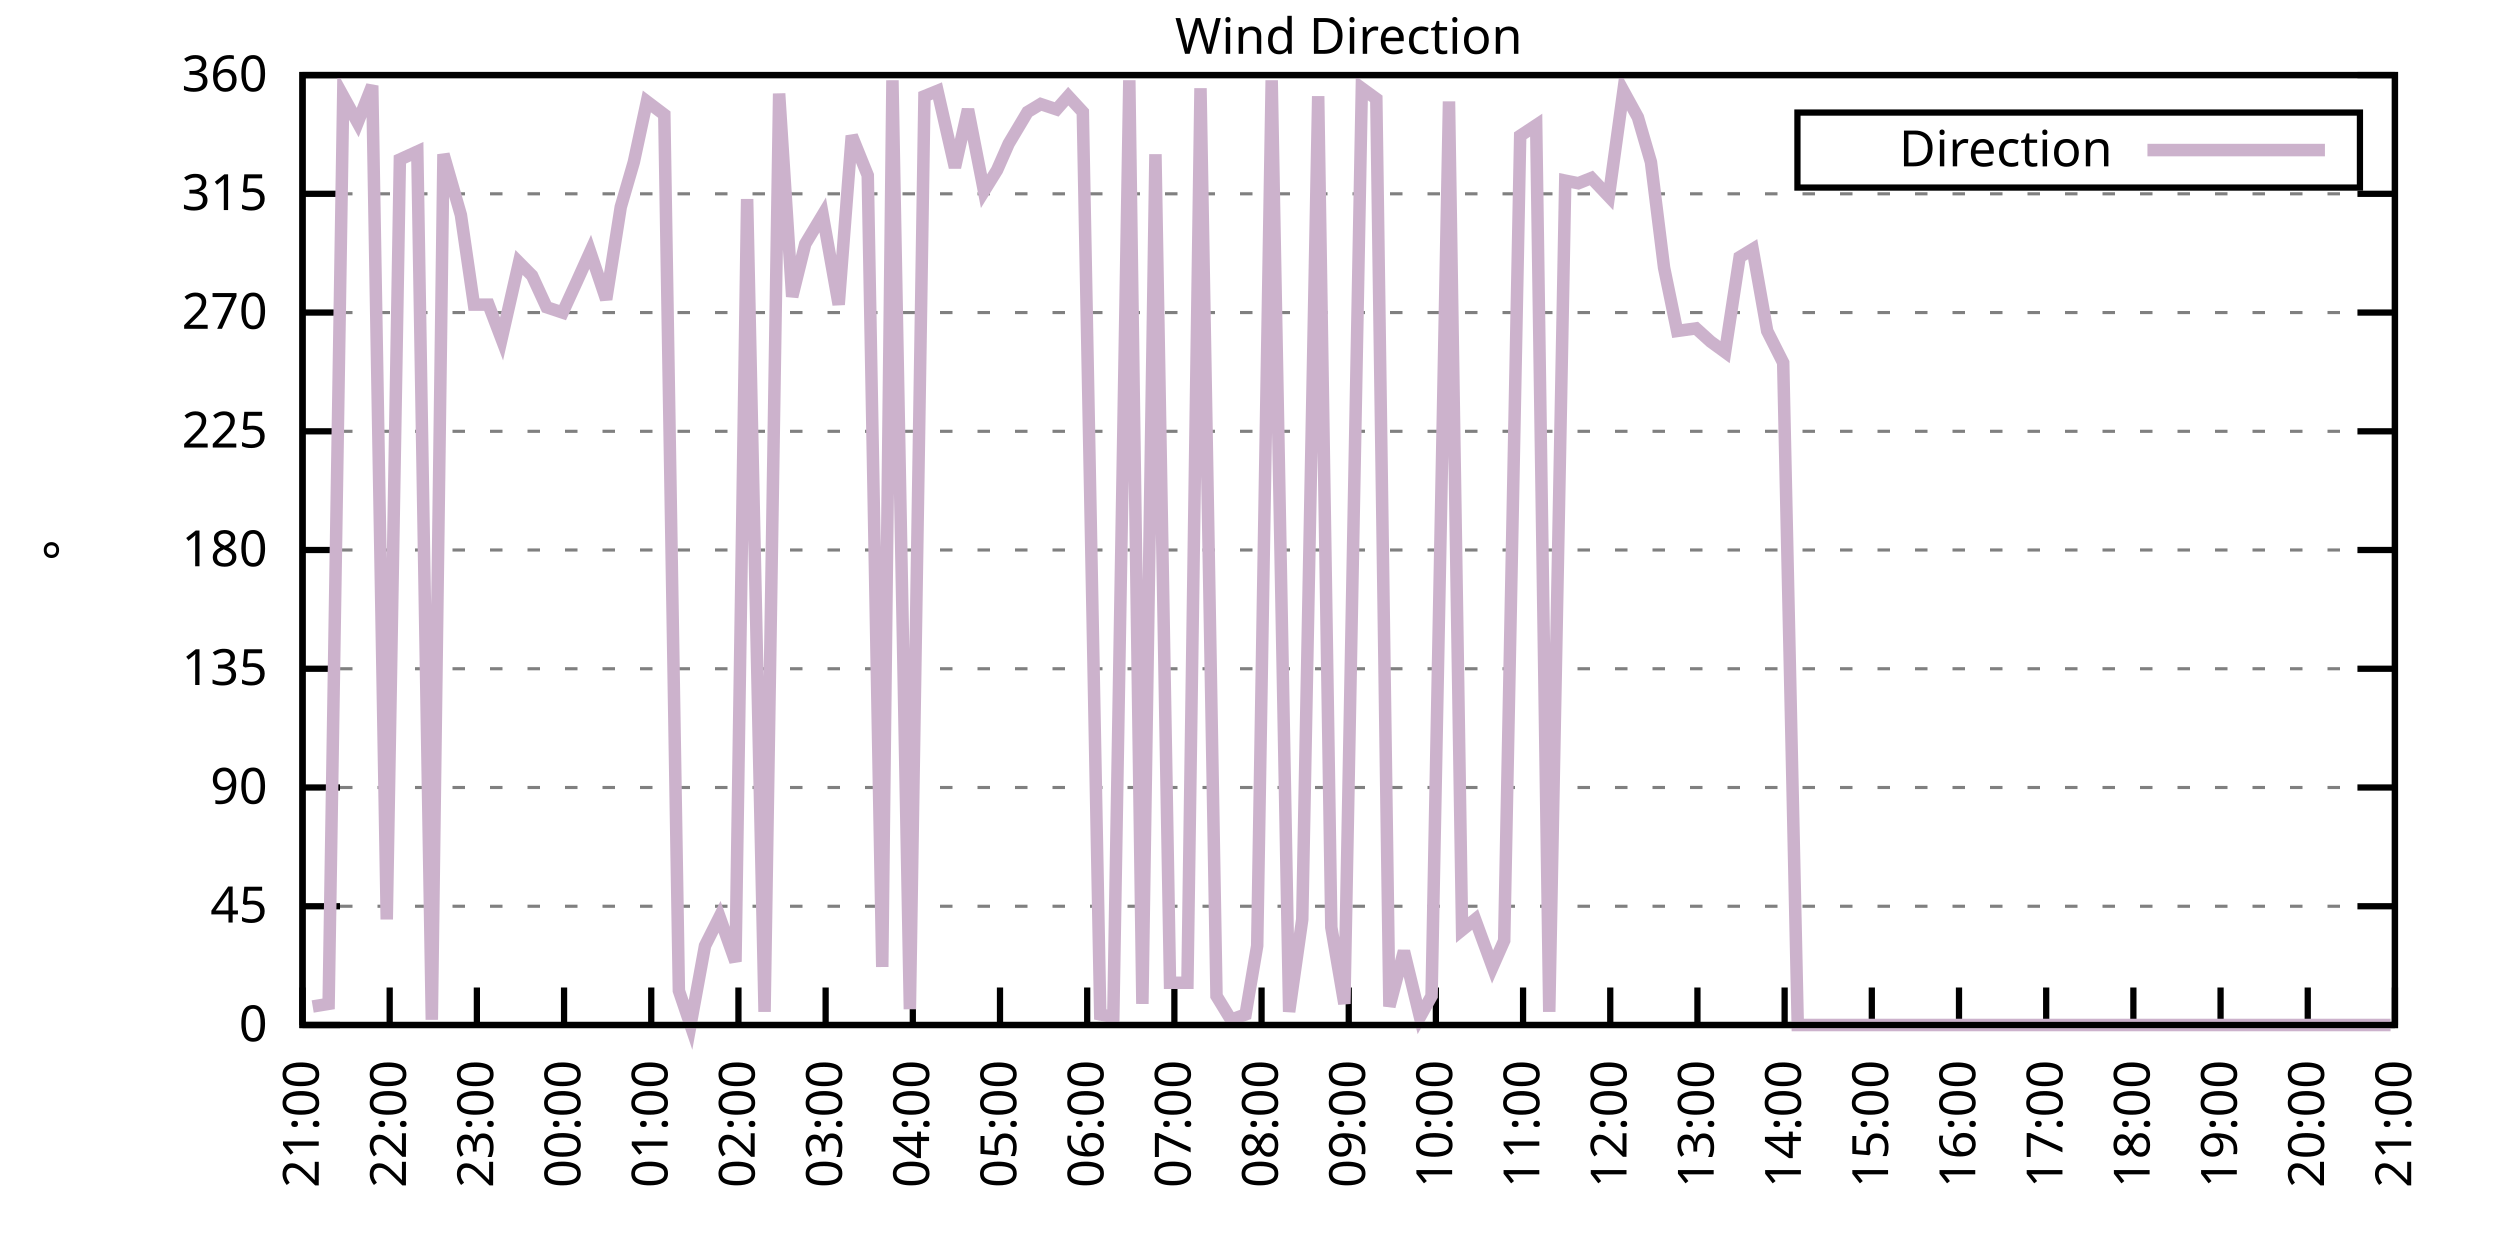
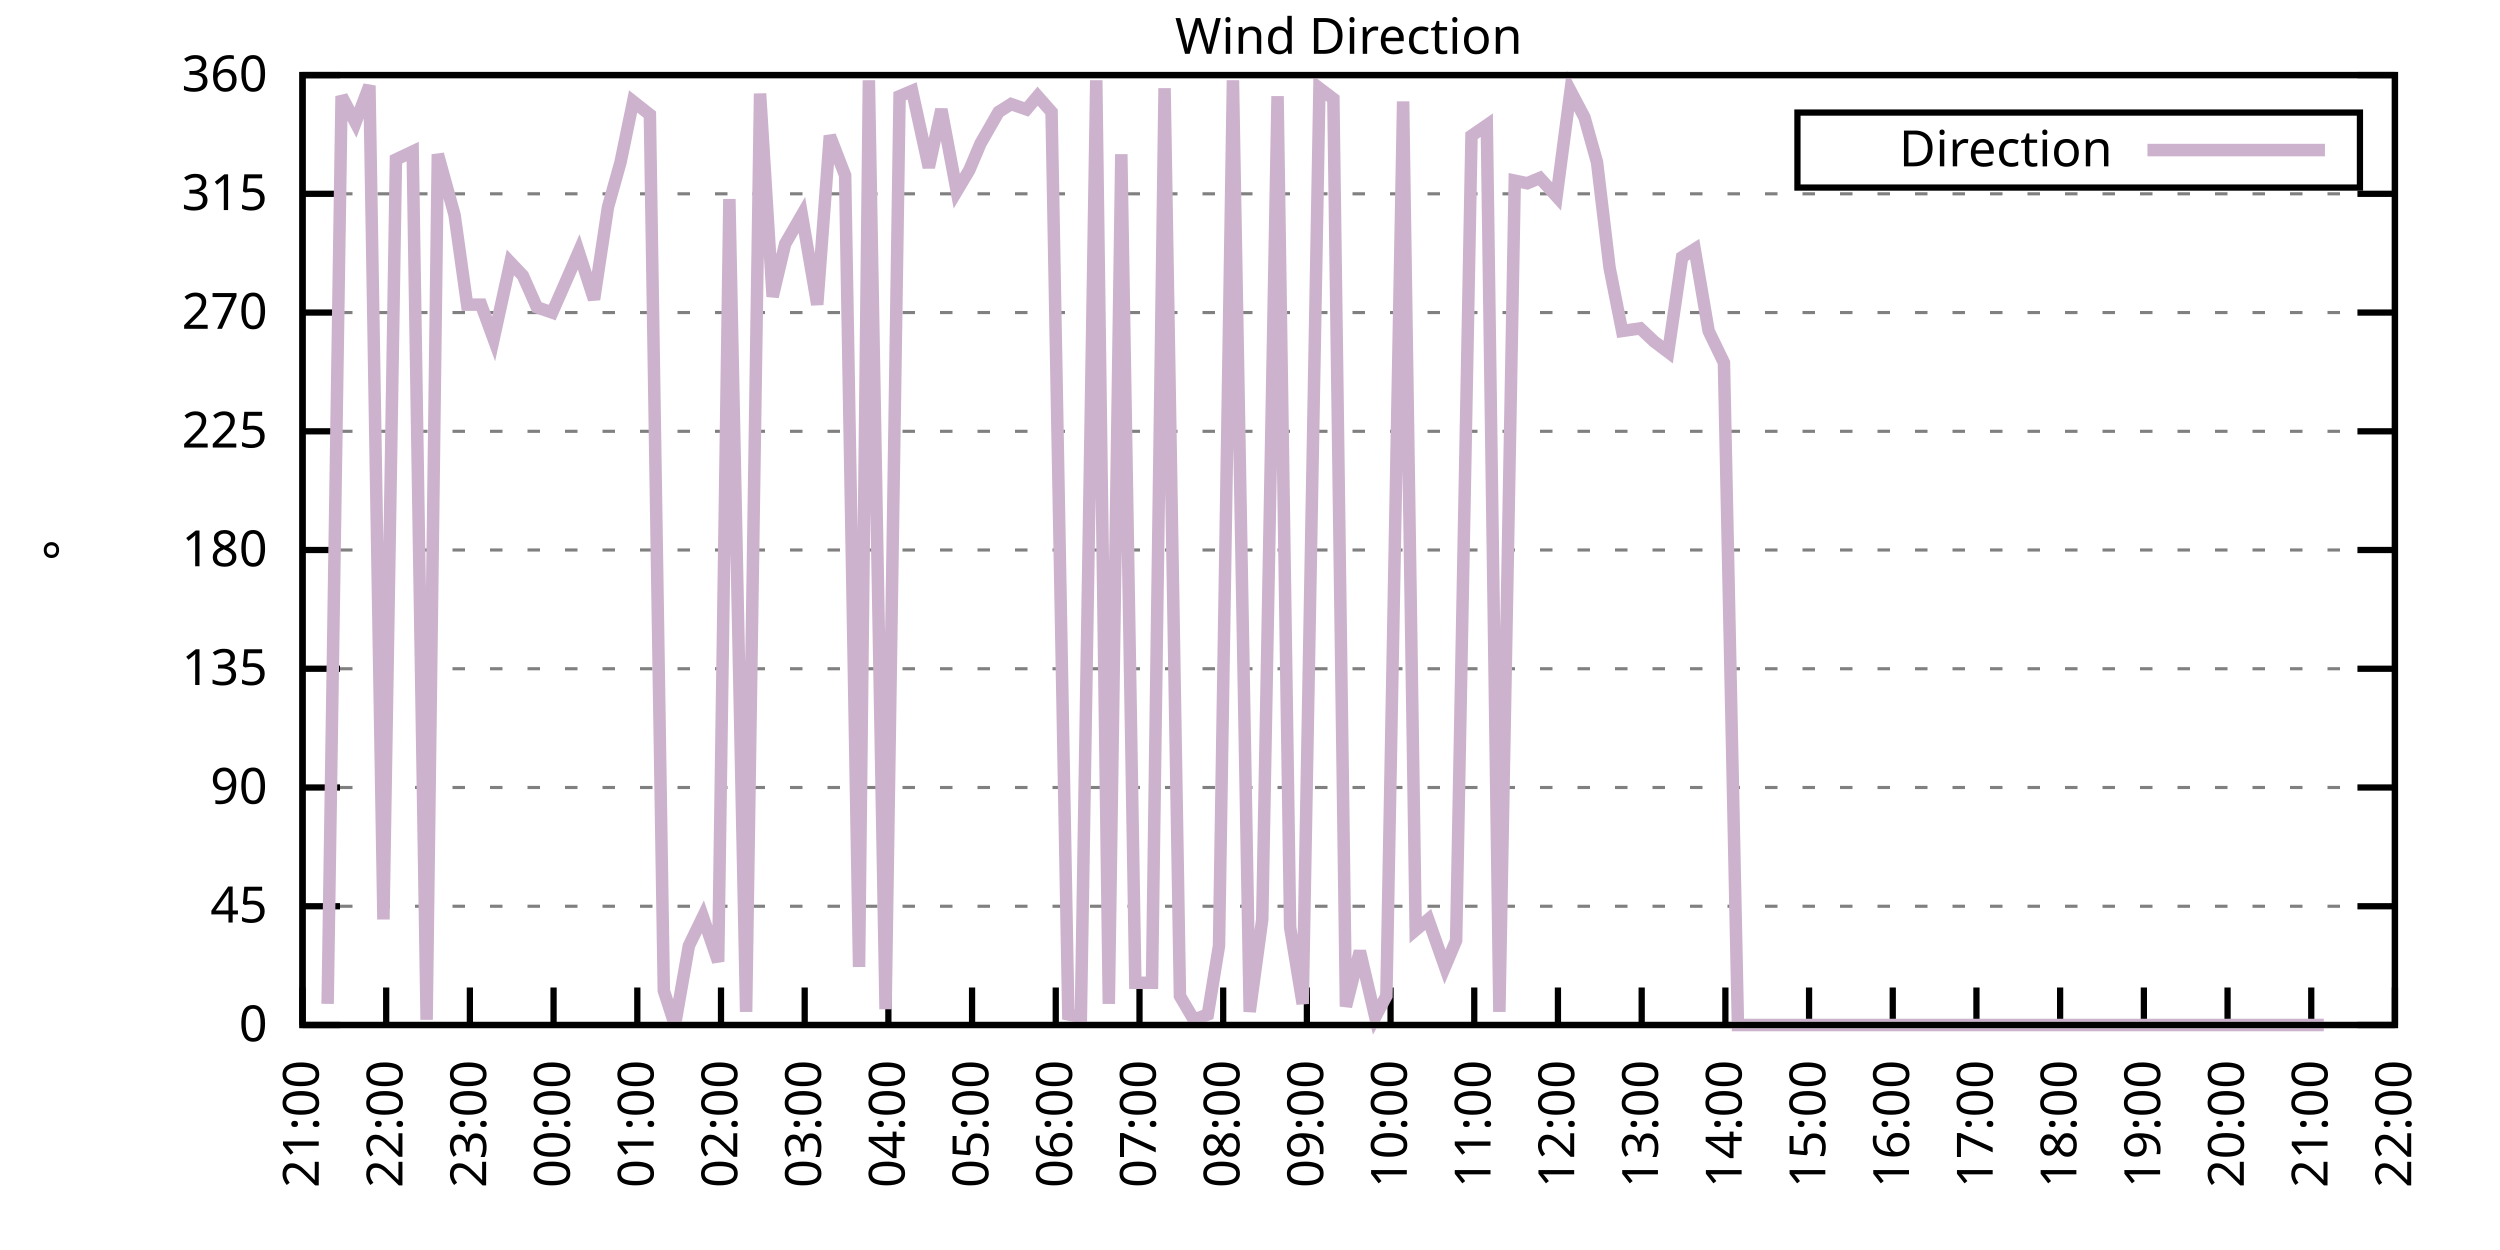
<svg xmlns="http://www.w3.org/2000/svg" xmlns:xlink="http://www.w3.org/1999/xlink" width="400" height="200" viewBox="0 0 400 200">
  <g id="gnuplot_canvas">
    <rect x="0" y="0" width="400" height="200" fill="none" />
    <defs>
      <circle id="gpDot" r="0.5" stroke-width="0.5" stroke="currentColor" />
      <path id="gpPt0" stroke-width="0.333" stroke="currentColor" d="M-1,0 h2 M0,-1 v2" />
      <path id="gpPt1" stroke-width="0.333" stroke="currentColor" d="M-1,-1 L1,1 M1,-1 L-1,1" />
      <path id="gpPt2" stroke-width="0.333" stroke="currentColor" d="M-1,0 L1,0 M0,-1 L0,1 M-1,-1 L1,1 M-1,1 L1,-1" />
      <rect id="gpPt3" stroke-width="0.333" stroke="currentColor" x="-1" y="-1" width="2" height="2" />
      <rect id="gpPt4" stroke-width="0.333" stroke="currentColor" fill="currentColor" x="-1" y="-1" width="2" height="2" />
      <circle id="gpPt5" stroke-width="0.333" stroke="currentColor" cx="0" cy="0" r="1" />
      <use xlink:href="#gpPt5" id="gpPt6" fill="currentColor" stroke="none" />
      <path id="gpPt7" stroke-width="0.333" stroke="currentColor" d="M0,-1.33 L-1.33,0.67 L1.33,0.67 z" />
      <use xlink:href="#gpPt7" id="gpPt8" fill="currentColor" stroke="none" />
      <use xlink:href="#gpPt7" id="gpPt9" stroke="currentColor" transform="rotate(180)" />
      <use xlink:href="#gpPt9" id="gpPt10" fill="currentColor" stroke="none" />
      <use xlink:href="#gpPt3" id="gpPt11" stroke="currentColor" transform="rotate(45)" />
      <use xlink:href="#gpPt11" id="gpPt12" fill="currentColor" stroke="none" />
      <path id="gpPt13" stroke-width="0.333" stroke="currentColor" d="M0,1.330 L1.265,0.411 L0.782,-1.067 L-0.782,-1.076 L-1.265,0.411 z" />
      <use xlink:href="#gpPt13" id="gpPt14" fill="currentColor" stroke="none" />
      <filter id="textbox" filterUnits="objectBoundingBox" x="0" y="0" height="1" width="1">
        <feFlood flood-color="white" flood-opacity="1" result="bgnd" />
        <feComposite in="SourceGraphic" in2="bgnd" operator="atop" />
      </filter>
      <filter id="greybox" filterUnits="objectBoundingBox" x="0" y="0" height="1" width="1">
        <feFlood flood-color="lightgrey" flood-opacity="1" result="grey" />
        <feComposite in="SourceGraphic" in2="grey" operator="atop" />
      </filter>
    </defs>
    <g fill="none" color="white" stroke="currentColor" stroke-width="1.00" stroke-linecap="butt" stroke-linejoin="miter">
</g>
    <g fill="none" color="black" stroke="currentColor" stroke-width="1.00" stroke-linecap="butt" stroke-linejoin="miter">
      <g stroke="none" shape-rendering="crispEdges">
        <polygon fill="rgb(255, 255, 255)" points="48.40,164.00 383.18,164.00 383.18,12.02 48.40,12.02 " />
      </g>
    </g>
    <g fill="none" color="black" stroke="currentColor" stroke-width="1.00" stroke-linecap="butt" stroke-linejoin="miter">
</g>
    <g fill="none" color="black" stroke="black" stroke-width="0.50" stroke-linecap="butt" stroke-linejoin="miter">
</g>
    <g fill="none" color="gray" stroke="currentColor" stroke-width="0.50" stroke-linecap="butt" stroke-linejoin="miter">
      <path stroke="gray" stroke-dasharray="2,4" class="gridline" d="M48.40,164.00 L383.19,164.00  " />
    </g>
    <g fill="none" color="gray" stroke="gray" stroke-width="1.00" stroke-linecap="butt" stroke-linejoin="miter">
</g>
    <g fill="none" color="black" stroke="currentColor" stroke-width="1.00" stroke-linecap="butt" stroke-linejoin="miter">
      <path stroke="black" d="M48.40,164.00 L54.40,164.00 M383.19,164.00 L377.19,164.00  " />
      <g transform="translate(42.80,166.60)" stroke="none" fill="black" font-family="Sans" font-size="8.00" text-anchor="end">
        <text>
          <tspan font-family="Sans"> 0</tspan>
        </text>
      </g>
    </g>
    <g fill="none" color="black" stroke="currentColor" stroke-width="1.00" stroke-linecap="butt" stroke-linejoin="miter">
</g>
    <g fill="none" color="black" stroke="black" stroke-width="0.50" stroke-linecap="butt" stroke-linejoin="miter">
</g>
    <g fill="none" color="gray" stroke="currentColor" stroke-width="0.50" stroke-linecap="butt" stroke-linejoin="miter">
      <path stroke="gray" stroke-dasharray="2,4" class="gridline" d="M48.40,145.00 L383.19,145.00  " />
    </g>
    <g fill="none" color="gray" stroke="gray" stroke-width="1.00" stroke-linecap="butt" stroke-linejoin="miter">
</g>
    <g fill="none" color="black" stroke="currentColor" stroke-width="1.00" stroke-linecap="butt" stroke-linejoin="miter">
      <path stroke="black" d="M48.40,145.00 L54.40,145.00 M383.19,145.00 L377.19,145.00  " />
      <g transform="translate(42.80,147.60)" stroke="none" fill="black" font-family="Sans" font-size="8.00" text-anchor="end">
        <text>
          <tspan font-family="Sans"> 45</tspan>
        </text>
      </g>
    </g>
    <g fill="none" color="black" stroke="currentColor" stroke-width="1.00" stroke-linecap="butt" stroke-linejoin="miter">
</g>
    <g fill="none" color="black" stroke="black" stroke-width="0.50" stroke-linecap="butt" stroke-linejoin="miter">
</g>
    <g fill="none" color="gray" stroke="currentColor" stroke-width="0.50" stroke-linecap="butt" stroke-linejoin="miter">
      <path stroke="gray" stroke-dasharray="2,4" class="gridline" d="M48.40,126.00 L383.19,126.00  " />
    </g>
    <g fill="none" color="gray" stroke="gray" stroke-width="1.00" stroke-linecap="butt" stroke-linejoin="miter">
</g>
    <g fill="none" color="black" stroke="currentColor" stroke-width="1.00" stroke-linecap="butt" stroke-linejoin="miter">
      <path stroke="black" d="M48.40,126.00 L54.40,126.00 M383.19,126.00 L377.19,126.00  " />
      <g transform="translate(42.80,128.60)" stroke="none" fill="black" font-family="Sans" font-size="8.00" text-anchor="end">
        <text>
          <tspan font-family="Sans"> 90</tspan>
        </text>
      </g>
    </g>
    <g fill="none" color="black" stroke="currentColor" stroke-width="1.00" stroke-linecap="butt" stroke-linejoin="miter">
</g>
    <g fill="none" color="black" stroke="black" stroke-width="0.50" stroke-linecap="butt" stroke-linejoin="miter">
</g>
    <g fill="none" color="gray" stroke="currentColor" stroke-width="0.50" stroke-linecap="butt" stroke-linejoin="miter">
      <path stroke="gray" stroke-dasharray="2,4" class="gridline" d="M48.40,107.00 L383.19,107.00  " />
    </g>
    <g fill="none" color="gray" stroke="gray" stroke-width="1.00" stroke-linecap="butt" stroke-linejoin="miter">
</g>
    <g fill="none" color="black" stroke="currentColor" stroke-width="1.00" stroke-linecap="butt" stroke-linejoin="miter">
      <path stroke="black" d="M48.40,107.00 L54.40,107.00 M383.19,107.00 L377.19,107.00  " />
      <g transform="translate(42.80,109.60)" stroke="none" fill="black" font-family="Sans" font-size="8.00" text-anchor="end">
        <text>
          <tspan font-family="Sans"> 135</tspan>
        </text>
      </g>
    </g>
    <g fill="none" color="black" stroke="currentColor" stroke-width="1.00" stroke-linecap="butt" stroke-linejoin="miter">
</g>
    <g fill="none" color="black" stroke="black" stroke-width="0.50" stroke-linecap="butt" stroke-linejoin="miter">
</g>
    <g fill="none" color="gray" stroke="currentColor" stroke-width="0.50" stroke-linecap="butt" stroke-linejoin="miter">
      <path stroke="gray" stroke-dasharray="2,4" class="gridline" d="M48.40,88.00 L383.19,88.00  " />
    </g>
    <g fill="none" color="gray" stroke="gray" stroke-width="1.00" stroke-linecap="butt" stroke-linejoin="miter">
</g>
    <g fill="none" color="black" stroke="currentColor" stroke-width="1.00" stroke-linecap="butt" stroke-linejoin="miter">
      <path stroke="black" d="M48.40,88.00 L54.40,88.00 M383.19,88.00 L377.19,88.00  " />
      <g transform="translate(42.80,90.60)" stroke="none" fill="black" font-family="Sans" font-size="8.00" text-anchor="end">
        <text>
          <tspan font-family="Sans"> 180</tspan>
        </text>
      </g>
    </g>
    <g fill="none" color="black" stroke="currentColor" stroke-width="1.00" stroke-linecap="butt" stroke-linejoin="miter">
</g>
    <g fill="none" color="black" stroke="black" stroke-width="0.50" stroke-linecap="butt" stroke-linejoin="miter">
</g>
    <g fill="none" color="gray" stroke="currentColor" stroke-width="0.50" stroke-linecap="butt" stroke-linejoin="miter">
      <path stroke="gray" stroke-dasharray="2,4" class="gridline" d="M48.40,69.01 L383.19,69.01  " />
    </g>
    <g fill="none" color="gray" stroke="gray" stroke-width="1.00" stroke-linecap="butt" stroke-linejoin="miter">
</g>
    <g fill="none" color="black" stroke="currentColor" stroke-width="1.00" stroke-linecap="butt" stroke-linejoin="miter">
      <path stroke="black" d="M48.40,69.01 L54.40,69.01 M383.19,69.01 L377.19,69.01  " />
      <g transform="translate(42.80,71.61)" stroke="none" fill="black" font-family="Sans" font-size="8.00" text-anchor="end">
        <text>
          <tspan font-family="Sans"> 225</tspan>
        </text>
      </g>
    </g>
    <g fill="none" color="black" stroke="currentColor" stroke-width="1.00" stroke-linecap="butt" stroke-linejoin="miter">
</g>
    <g fill="none" color="black" stroke="black" stroke-width="0.50" stroke-linecap="butt" stroke-linejoin="miter">
</g>
    <g fill="none" color="gray" stroke="currentColor" stroke-width="0.50" stroke-linecap="butt" stroke-linejoin="miter">
      <path stroke="gray" stroke-dasharray="2,4" class="gridline" d="M48.40,50.01 L383.19,50.01  " />
    </g>
    <g fill="none" color="gray" stroke="gray" stroke-width="1.00" stroke-linecap="butt" stroke-linejoin="miter">
</g>
    <g fill="none" color="black" stroke="currentColor" stroke-width="1.00" stroke-linecap="butt" stroke-linejoin="miter">
      <path stroke="black" d="M48.40,50.01 L54.40,50.01 M383.19,50.01 L377.19,50.01  " />
      <g transform="translate(42.80,52.61)" stroke="none" fill="black" font-family="Sans" font-size="8.00" text-anchor="end">
        <text>
          <tspan font-family="Sans"> 270</tspan>
        </text>
      </g>
    </g>
    <g fill="none" color="black" stroke="currentColor" stroke-width="1.00" stroke-linecap="butt" stroke-linejoin="miter">
</g>
    <g fill="none" color="black" stroke="black" stroke-width="0.50" stroke-linecap="butt" stroke-linejoin="miter">
</g>
    <g fill="none" color="gray" stroke="currentColor" stroke-width="0.50" stroke-linecap="butt" stroke-linejoin="miter">
      <path stroke="gray" stroke-dasharray="2,4" class="gridline" d="M48.40,31.01 L383.19,31.01  " />
    </g>
    <g fill="none" color="gray" stroke="gray" stroke-width="1.00" stroke-linecap="butt" stroke-linejoin="miter">
</g>
    <g fill="none" color="black" stroke="currentColor" stroke-width="1.00" stroke-linecap="butt" stroke-linejoin="miter">
      <path stroke="black" d="M48.40,31.01 L54.40,31.01 M383.19,31.01 L377.19,31.01  " />
      <g transform="translate(42.80,33.61)" stroke="none" fill="black" font-family="Sans" font-size="8.00" text-anchor="end">
        <text>
          <tspan font-family="Sans"> 315</tspan>
        </text>
      </g>
    </g>
    <g fill="none" color="black" stroke="currentColor" stroke-width="1.00" stroke-linecap="butt" stroke-linejoin="miter">
</g>
    <g fill="none" color="black" stroke="black" stroke-width="0.50" stroke-linecap="butt" stroke-linejoin="miter">
</g>
    <g fill="none" color="gray" stroke="currentColor" stroke-width="0.50" stroke-linecap="butt" stroke-linejoin="miter">
      <path stroke="gray" stroke-dasharray="2,4" class="gridline" d="M48.40,12.01 L383.19,12.01  " />
    </g>
    <g fill="none" color="gray" stroke="gray" stroke-width="1.00" stroke-linecap="butt" stroke-linejoin="miter">
</g>
    <g fill="none" color="black" stroke="currentColor" stroke-width="1.00" stroke-linecap="butt" stroke-linejoin="miter">
      <path stroke="black" d="M48.40,12.01 L54.40,12.01 M383.19,12.01 L377.19,12.01  " />
      <g transform="translate(42.80,14.61)" stroke="none" fill="black" font-family="Sans" font-size="8.00" text-anchor="end">
        <text>
          <tspan font-family="Sans"> 360</tspan>
        </text>
      </g>
    </g>
    <g fill="none" color="black" stroke="currentColor" stroke-width="1.00" stroke-linecap="butt" stroke-linejoin="miter">
      <path stroke="black" d="M48.40,164.00 L48.40,158.00  " />
      <g transform="translate(51.00,169.60) rotate(270.00)" stroke="none" fill="black" font-family="Sans" font-size="8.00" text-anchor="end">
        <text>
          <tspan font-family="Sans">21:00</tspan>
        </text>
      </g>
    </g>
    <g fill="none" color="black" stroke="currentColor" stroke-width="1.00" stroke-linecap="butt" stroke-linejoin="miter">
-       <path stroke="black" d="M62.35,164.00 L62.35,158.00  " />
-       <g transform="translate(64.95,169.60) rotate(270.00)" stroke="none" fill="black" font-family="Sans" font-size="8.00" text-anchor="end">
+       <path stroke="black" d="M61.79,164.00 L61.79,158.00  " />
+       <g transform="translate(64.39,169.60) rotate(270.00)" stroke="none" fill="black" font-family="Sans" font-size="8.00" text-anchor="end">
        <text>
          <tspan font-family="Sans">22:00</tspan>
        </text>
      </g>
    </g>
    <g fill="none" color="black" stroke="currentColor" stroke-width="1.00" stroke-linecap="butt" stroke-linejoin="miter">
-       <path stroke="black" d="M76.30,164.00 L76.30,158.00  " />
-       <g transform="translate(78.90,169.60) rotate(270.00)" stroke="none" fill="black" font-family="Sans" font-size="8.00" text-anchor="end">
+       <path stroke="black" d="M75.18,164.00 L75.18,158.00  " />
+       <g transform="translate(77.78,169.60) rotate(270.00)" stroke="none" fill="black" font-family="Sans" font-size="8.00" text-anchor="end">
        <text>
          <tspan font-family="Sans">23:00</tspan>
        </text>
      </g>
    </g>
    <g fill="none" color="black" stroke="currentColor" stroke-width="1.00" stroke-linecap="butt" stroke-linejoin="miter">
-       <path stroke="black" d="M90.25,164.00 L90.25,158.00  " />
-       <g transform="translate(92.85,169.60) rotate(270.00)" stroke="none" fill="black" font-family="Sans" font-size="8.00" text-anchor="end">
+       <path stroke="black" d="M88.57,164.00 L88.57,158.00  " />
+       <g transform="translate(91.17,169.60) rotate(270.00)" stroke="none" fill="black" font-family="Sans" font-size="8.00" text-anchor="end">
        <text>
          <tspan font-family="Sans">00:00</tspan>
        </text>
      </g>
    </g>
    <g fill="none" color="black" stroke="currentColor" stroke-width="1.00" stroke-linecap="butt" stroke-linejoin="miter">
-       <path stroke="black" d="M104.20,164.00 L104.20,158.00  " />
-       <g transform="translate(106.80,169.60) rotate(270.00)" stroke="none" fill="black" font-family="Sans" font-size="8.00" text-anchor="end">
+       <path stroke="black" d="M101.97,164.00 L101.97,158.00  " />
+       <g transform="translate(104.57,169.60) rotate(270.00)" stroke="none" fill="black" font-family="Sans" font-size="8.00" text-anchor="end">
        <text>
          <tspan font-family="Sans">01:00</tspan>
        </text>
      </g>
    </g>
    <g fill="none" color="black" stroke="currentColor" stroke-width="1.00" stroke-linecap="butt" stroke-linejoin="miter">
-       <path stroke="black" d="M118.15,164.00 L118.15,158.00  " />
-       <g transform="translate(120.75,169.60) rotate(270.00)" stroke="none" fill="black" font-family="Sans" font-size="8.00" text-anchor="end">
+       <path stroke="black" d="M115.36,164.00 L115.36,158.00  " />
+       <g transform="translate(117.96,169.60) rotate(270.00)" stroke="none" fill="black" font-family="Sans" font-size="8.00" text-anchor="end">
        <text>
          <tspan font-family="Sans">02:00</tspan>
        </text>
      </g>
    </g>
    <g fill="none" color="black" stroke="currentColor" stroke-width="1.00" stroke-linecap="butt" stroke-linejoin="miter">
-       <path stroke="black" d="M132.10,164.00 L132.10,158.00  " />
-       <g transform="translate(134.70,169.60) rotate(270.00)" stroke="none" fill="black" font-family="Sans" font-size="8.00" text-anchor="end">
+       <path stroke="black" d="M128.75,164.00 L128.75,158.00  " />
+       <g transform="translate(131.35,169.60) rotate(270.00)" stroke="none" fill="black" font-family="Sans" font-size="8.00" text-anchor="end">
        <text>
          <tspan font-family="Sans">03:00</tspan>
        </text>
      </g>
    </g>
    <g fill="none" color="black" stroke="currentColor" stroke-width="1.00" stroke-linecap="butt" stroke-linejoin="miter">
-       <path stroke="black" d="M146.05,164.00 L146.05,158.00  " />
-       <g transform="translate(148.65,169.60) rotate(270.00)" stroke="none" fill="black" font-family="Sans" font-size="8.00" text-anchor="end">
+       <path stroke="black" d="M142.14,164.00 L142.14,158.00  " />
+       <g transform="translate(144.74,169.60) rotate(270.00)" stroke="none" fill="black" font-family="Sans" font-size="8.00" text-anchor="end">
        <text>
          <tspan font-family="Sans">04:00</tspan>
        </text>
      </g>
    </g>
    <g fill="none" color="black" stroke="currentColor" stroke-width="1.00" stroke-linecap="butt" stroke-linejoin="miter">
-       <path stroke="black" d="M160.00,164.00 L160.00,158.00  " />
-       <g transform="translate(162.60,169.60) rotate(270.00)" stroke="none" fill="black" font-family="Sans" font-size="8.00" text-anchor="end">
+       <path stroke="black" d="M155.53,164.00 L155.53,158.00  " />
+       <g transform="translate(158.13,169.60) rotate(270.00)" stroke="none" fill="black" font-family="Sans" font-size="8.00" text-anchor="end">
        <text>
          <tspan font-family="Sans">05:00</tspan>
        </text>
      </g>
    </g>
    <g fill="none" color="black" stroke="currentColor" stroke-width="1.00" stroke-linecap="butt" stroke-linejoin="miter">
-       <path stroke="black" d="M173.95,164.00 L173.95,158.00  " />
-       <g transform="translate(176.55,169.60) rotate(270.00)" stroke="none" fill="black" font-family="Sans" font-size="8.00" text-anchor="end">
+       <path stroke="black" d="M168.92,164.00 L168.92,158.00  " />
+       <g transform="translate(171.52,169.60) rotate(270.00)" stroke="none" fill="black" font-family="Sans" font-size="8.00" text-anchor="end">
        <text>
          <tspan font-family="Sans">06:00</tspan>
        </text>
      </g>
    </g>
    <g fill="none" color="black" stroke="currentColor" stroke-width="1.00" stroke-linecap="butt" stroke-linejoin="miter">
-       <path stroke="black" d="M187.90,164.00 L187.90,158.00  " />
-       <g transform="translate(190.50,169.60) rotate(270.00)" stroke="none" fill="black" font-family="Sans" font-size="8.00" text-anchor="end">
+       <path stroke="black" d="M182.32,164.00 L182.32,158.00  " />
+       <g transform="translate(184.92,169.60) rotate(270.00)" stroke="none" fill="black" font-family="Sans" font-size="8.00" text-anchor="end">
        <text>
          <tspan font-family="Sans">07:00</tspan>
        </text>
      </g>
    </g>
    <g fill="none" color="black" stroke="currentColor" stroke-width="1.00" stroke-linecap="butt" stroke-linejoin="miter">
-       <path stroke="black" d="M201.85,164.00 L201.85,158.00  " />
-       <g transform="translate(204.45,169.60) rotate(270.00)" stroke="none" fill="black" font-family="Sans" font-size="8.00" text-anchor="end">
+       <path stroke="black" d="M195.71,164.00 L195.71,158.00  " />
+       <g transform="translate(198.31,169.60) rotate(270.00)" stroke="none" fill="black" font-family="Sans" font-size="8.00" text-anchor="end">
        <text>
          <tspan font-family="Sans">08:00</tspan>
        </text>
      </g>
    </g>
    <g fill="none" color="black" stroke="currentColor" stroke-width="1.00" stroke-linecap="butt" stroke-linejoin="miter">
-       <path stroke="black" d="M215.80,164.00 L215.80,158.00  " />
-       <g transform="translate(218.40,169.60) rotate(270.00)" stroke="none" fill="black" font-family="Sans" font-size="8.00" text-anchor="end">
+       <path stroke="black" d="M209.10,164.00 L209.10,158.00  " />
+       <g transform="translate(211.70,169.60) rotate(270.00)" stroke="none" fill="black" font-family="Sans" font-size="8.00" text-anchor="end">
        <text>
          <tspan font-family="Sans">09:00</tspan>
        </text>
      </g>
    </g>
    <g fill="none" color="black" stroke="currentColor" stroke-width="1.00" stroke-linecap="butt" stroke-linejoin="miter">
-       <path stroke="black" d="M229.74,164.00 L229.74,158.00  " />
-       <g transform="translate(232.34,169.60) rotate(270.00)" stroke="none" fill="black" font-family="Sans" font-size="8.00" text-anchor="end">
+       <path stroke="black" d="M222.49,164.00 L222.49,158.00  " />
+       <g transform="translate(225.09,169.60) rotate(270.00)" stroke="none" fill="black" font-family="Sans" font-size="8.00" text-anchor="end">
        <text>
          <tspan font-family="Sans">10:00</tspan>
        </text>
      </g>
    </g>
    <g fill="none" color="black" stroke="currentColor" stroke-width="1.00" stroke-linecap="butt" stroke-linejoin="miter">
-       <path stroke="black" d="M243.69,164.00 L243.69,158.00  " />
-       <g transform="translate(246.29,169.60) rotate(270.00)" stroke="none" fill="black" font-family="Sans" font-size="8.00" text-anchor="end">
+       <path stroke="black" d="M235.88,164.00 L235.88,158.00  " />
+       <g transform="translate(238.48,169.60) rotate(270.00)" stroke="none" fill="black" font-family="Sans" font-size="8.00" text-anchor="end">
        <text>
          <tspan font-family="Sans">11:00</tspan>
        </text>
      </g>
    </g>
    <g fill="none" color="black" stroke="currentColor" stroke-width="1.00" stroke-linecap="butt" stroke-linejoin="miter">
-       <path stroke="black" d="M257.64,164.00 L257.64,158.00  " />
-       <g transform="translate(260.24,169.60) rotate(270.00)" stroke="none" fill="black" font-family="Sans" font-size="8.00" text-anchor="end">
+       <path stroke="black" d="M249.27,164.00 L249.27,158.00  " />
+       <g transform="translate(251.87,169.60) rotate(270.00)" stroke="none" fill="black" font-family="Sans" font-size="8.00" text-anchor="end">
        <text>
          <tspan font-family="Sans">12:00</tspan>
        </text>
      </g>
    </g>
    <g fill="none" color="black" stroke="currentColor" stroke-width="1.00" stroke-linecap="butt" stroke-linejoin="miter">
-       <path stroke="black" d="M271.59,164.00 L271.59,158.00  " />
-       <g transform="translate(274.19,169.60) rotate(270.00)" stroke="none" fill="black" font-family="Sans" font-size="8.00" text-anchor="end">
+       <path stroke="black" d="M262.67,164.00 L262.67,158.00  " />
+       <g transform="translate(265.27,169.60) rotate(270.00)" stroke="none" fill="black" font-family="Sans" font-size="8.00" text-anchor="end">
        <text>
          <tspan font-family="Sans">13:00</tspan>
        </text>
      </g>
    </g>
    <g fill="none" color="black" stroke="currentColor" stroke-width="1.00" stroke-linecap="butt" stroke-linejoin="miter">
-       <path stroke="black" d="M285.54,164.00 L285.54,158.00  " />
-       <g transform="translate(288.14,169.60) rotate(270.00)" stroke="none" fill="black" font-family="Sans" font-size="8.00" text-anchor="end">
+       <path stroke="black" d="M276.06,164.00 L276.06,158.00  " />
+       <g transform="translate(278.66,169.60) rotate(270.00)" stroke="none" fill="black" font-family="Sans" font-size="8.00" text-anchor="end">
        <text>
          <tspan font-family="Sans">14:00</tspan>
        </text>
      </g>
    </g>
    <g fill="none" color="black" stroke="currentColor" stroke-width="1.00" stroke-linecap="butt" stroke-linejoin="miter">
-       <path stroke="black" d="M299.49,164.00 L299.49,158.00  " />
-       <g transform="translate(302.09,169.60) rotate(270.00)" stroke="none" fill="black" font-family="Sans" font-size="8.00" text-anchor="end">
+       <path stroke="black" d="M289.45,164.00 L289.45,158.00  " />
+       <g transform="translate(292.05,169.60) rotate(270.00)" stroke="none" fill="black" font-family="Sans" font-size="8.00" text-anchor="end">
        <text>
          <tspan font-family="Sans">15:00</tspan>
        </text>
      </g>
    </g>
    <g fill="none" color="black" stroke="currentColor" stroke-width="1.00" stroke-linecap="butt" stroke-linejoin="miter">
-       <path stroke="black" d="M313.44,164.00 L313.44,158.00  " />
-       <g transform="translate(316.04,169.60) rotate(270.00)" stroke="none" fill="black" font-family="Sans" font-size="8.00" text-anchor="end">
+       <path stroke="black" d="M302.84,164.00 L302.84,158.00  " />
+       <g transform="translate(305.44,169.60) rotate(270.00)" stroke="none" fill="black" font-family="Sans" font-size="8.00" text-anchor="end">
        <text>
          <tspan font-family="Sans">16:00</tspan>
        </text>
      </g>
    </g>
    <g fill="none" color="black" stroke="currentColor" stroke-width="1.00" stroke-linecap="butt" stroke-linejoin="miter">
-       <path stroke="black" d="M327.39,164.00 L327.39,158.00  " />
-       <g transform="translate(329.99,169.60) rotate(270.00)" stroke="none" fill="black" font-family="Sans" font-size="8.00" text-anchor="end">
+       <path stroke="black" d="M316.23,164.00 L316.23,158.00  " />
+       <g transform="translate(318.83,169.60) rotate(270.00)" stroke="none" fill="black" font-family="Sans" font-size="8.00" text-anchor="end">
        <text>
          <tspan font-family="Sans">17:00</tspan>
        </text>
      </g>
    </g>
    <g fill="none" color="black" stroke="currentColor" stroke-width="1.00" stroke-linecap="butt" stroke-linejoin="miter">
-       <path stroke="black" d="M341.34,164.00 L341.34,158.00  " />
-       <g transform="translate(343.94,169.60) rotate(270.00)" stroke="none" fill="black" font-family="Sans" font-size="8.00" text-anchor="end">
+       <path stroke="black" d="M329.62,164.00 L329.62,158.00  " />
+       <g transform="translate(332.22,169.60) rotate(270.00)" stroke="none" fill="black" font-family="Sans" font-size="8.00" text-anchor="end">
        <text>
          <tspan font-family="Sans">18:00</tspan>
        </text>
      </g>
    </g>
    <g fill="none" color="black" stroke="currentColor" stroke-width="1.00" stroke-linecap="butt" stroke-linejoin="miter">
-       <path stroke="black" d="M355.29,164.00 L355.29,158.00  " />
-       <g transform="translate(357.89,169.60) rotate(270.00)" stroke="none" fill="black" font-family="Sans" font-size="8.00" text-anchor="end">
+       <path stroke="black" d="M343.02,164.00 L343.02,158.00  " />
+       <g transform="translate(345.62,169.60) rotate(270.00)" stroke="none" fill="black" font-family="Sans" font-size="8.00" text-anchor="end">
        <text>
          <tspan font-family="Sans">19:00</tspan>
        </text>
      </g>
    </g>
    <g fill="none" color="black" stroke="currentColor" stroke-width="1.00" stroke-linecap="butt" stroke-linejoin="miter">
-       <path stroke="black" d="M369.24,164.00 L369.24,158.00  " />
-       <g transform="translate(371.84,169.60) rotate(270.00)" stroke="none" fill="black" font-family="Sans" font-size="8.00" text-anchor="end">
+       <path stroke="black" d="M356.41,164.00 L356.41,158.00  " />
+       <g transform="translate(359.01,169.60) rotate(270.00)" stroke="none" fill="black" font-family="Sans" font-size="8.00" text-anchor="end">
        <text>
          <tspan font-family="Sans">20:00</tspan>
+         </text>
+       </g>
+     </g>
+     <g fill="none" color="black" stroke="currentColor" stroke-width="1.00" stroke-linecap="butt" stroke-linejoin="miter">
+       <path stroke="black" d="M369.80,164.00 L369.80,158.00  " />
+       <g transform="translate(372.40,169.60) rotate(270.00)" stroke="none" fill="black" font-family="Sans" font-size="8.00" text-anchor="end">
+         <text>
+           <tspan font-family="Sans">21:00</tspan>
        </text>
      </g>
    </g>
    <g fill="none" color="black" stroke="currentColor" stroke-width="1.00" stroke-linecap="butt" stroke-linejoin="miter">
      <path stroke="black" d="M383.19,164.00 L383.19,158.00  " />
      <g transform="translate(385.79,169.60) rotate(270.00)" stroke="none" fill="black" font-family="Sans" font-size="8.00" text-anchor="end">
        <text>
-           <tspan font-family="Sans">21:00</tspan>
+           <tspan font-family="Sans">22:00</tspan>
        </text>
      </g>
    </g>
    <g fill="none" color="black" stroke="currentColor" stroke-width="1.00" stroke-linecap="butt" stroke-linejoin="miter">
</g>
    <g fill="none" color="black" stroke="currentColor" stroke-width="1.00" stroke-linecap="butt" stroke-linejoin="miter">
      <path stroke="black" d="M48.40,12.01 L48.40,164.00 L383.19,164.00 L383.19,12.01 L48.40,12.01 Z  " />
    </g>
    <g fill="none" color="black" stroke="currentColor" stroke-width="1.00" stroke-linecap="butt" stroke-linejoin="miter">
</g>
    <g fill="none" color="black" stroke="currentColor" stroke-width="1.00" stroke-linecap="butt" stroke-linejoin="miter">
      <path stroke="black" d="M287.59,30.01 L287.59,18.01 L377.59,18.01 L377.59,30.01 L287.59,30.01 Z  " />
    </g>
    <g id="Wind_direction_plot_1">
      <g fill="none" color="white" stroke="black" stroke-width="2.00" stroke-linecap="butt" stroke-linejoin="miter">
</g>
      <g fill="none" color="black" stroke="currentColor" stroke-width="2.00" stroke-linecap="butt" stroke-linejoin="miter">
        <g transform="translate(337.99,26.61)" stroke="none" fill="black" font-family="Sans" font-size="8.00" text-anchor="end">
          <text>
            <tspan font-family="Sans">Direction</tspan>
          </text>
        </g>
      </g>
      <g fill="none" color="black" stroke="currentColor" stroke-width="2.00" stroke-linecap="butt" stroke-linejoin="miter">
-         <path stroke="rgb(204, 178, 204)" d="M343.59,24.01 L371.99,24.01 M50.03,161.04 L52.58,160.62 L54.91,15.39 L57.23,19.61 L59.56,13.70 L61.88,147.11   L63.98,25.52 L66.77,24.25 L69.09,163.16 L70.95,24.68 L73.74,34.39 L75.83,48.74 L78.16,48.74 L80.25,54.23   L83.04,41.99 L85.13,44.10 L87.46,49.16 L90.02,50.01 L92.34,44.94 L94.43,40.30 L96.99,47.90 L99.32,33.12   L101.41,25.94 L103.50,16.23 L106.29,18.34 L108.62,158.51 L110.48,164.00 L112.80,151.33 L115.13,146.69 L117.68,153.87   L119.54,31.85 L122.33,161.89 L124.66,14.97 L126.75,47.47 L128.84,39.03 L131.63,34.39 L134.19,48.74 L136.28,21.72   L138.84,28.05 L141.16,154.71 L142.79,12.85 L145.58,161.47 L147.91,15.39 L150.00,14.54 L152.79,26.79 L154.88,17.50   L157.44,30.59 L159.53,27.21 L161.39,22.99 L164.41,17.92 L166.51,16.65 L169.06,17.50 L170.92,15.39 L173.25,17.92   L176.04,162.31 L178.13,162.73 L180.69,12.85 L182.78,160.62 L184.87,24.68 L187.20,157.24 L189.99,157.24 L192.08,14.12   L194.64,159.36 L196.96,163.16 L199.29,162.31 L201.15,151.33 L203.47,12.85 L206.26,161.89 L208.36,147.11 L210.91,15.39   L213.01,148.38 L215.10,160.62 L217.89,14.12 L220.21,15.81 L222.30,161.04 L224.63,152.18 L227.19,162.73 L229.05,159.36   L231.84,16.23 L233.93,148.80 L236.02,147.11 L238.81,154.71 L240.67,150.49 L243.23,21.72 L245.79,20.03 L247.88,161.89   L250.44,28.90 L252.53,29.32 L254.62,28.48 L257.41,31.43 L259.74,14.54 L262.06,18.77 L264.15,25.94 L266.25,42.83   L268.34,52.96 L271.36,52.54 L273.69,54.65 L276.01,56.34 L278.34,41.14 L280.43,39.87 L282.75,52.96 L285.31,58.03   L287.64,164.00 L289.73,164.00 L292.29,164.00 L294.15,164.00 L296.94,164.00 L298.80,164.00 L301.58,164.00 L303.44,164.00   L306.23,164.00 L308.09,164.00 L310.88,164.00 L312.74,164.00 L315.30,164.00 L317.39,164.00 L319.95,164.00 L322.51,164.00   L324.60,164.00 L327.16,164.00 L329.25,164.00 L331.81,164.00 L333.67,164.00 L336.23,164.00 L338.55,164.00 L340.88,164.00   L342.97,164.00 L345.76,164.00 L347.85,164.00 L350.41,164.00 L352.50,164.00 L354.83,164.00 L357.38,164.00 L359.48,164.00   L361.57,164.00 L364.36,164.00 L366.45,164.00 L369.01,164.00 L370.87,164.00 L373.43,164.00 L375.98,164.00 L377.84,164.00   L380.40,164.00 L382.49,164.00  " />
+         <path stroke="rgb(204, 178, 204)" d="M343.59,24.01 L371.99,24.01 M52.42,160.62 L54.65,15.39 L56.88,19.61 L59.11,13.70 L61.35,147.11 L63.35,25.52   L66.03,24.25 L68.26,163.16 L70.05,24.68 L72.73,34.39 L74.74,48.74 L76.97,48.74 L78.98,54.23 L81.66,41.99   L83.66,44.10 L85.90,49.16 L88.35,50.01 L90.58,44.94 L92.59,40.30 L95.05,47.90 L97.28,33.12 L99.29,25.94   L101.30,16.23 L103.98,18.34 L106.21,158.51 L107.99,164.00 L110.22,151.33 L112.46,146.69 L114.91,153.87 L116.70,31.85   L119.38,161.89 L121.61,14.97 L123.62,47.47 L125.62,39.03 L128.30,34.39 L130.76,48.74 L132.77,21.72 L135.22,28.05   L137.45,154.71 L139.02,12.85 L141.69,161.47 L143.93,15.39 L145.94,14.54 L148.61,26.79 L150.62,17.50 L153.08,30.59   L155.09,27.21 L156.87,22.99 L159.77,17.92 L161.78,16.65 L164.24,17.50 L166.02,15.39 L168.25,17.92 L170.93,162.31   L172.94,162.73 L175.40,12.85 L177.41,160.62 L179.41,24.68 L181.65,157.24 L184.32,157.24 L186.33,14.12 L188.79,159.36   L191.02,163.16 L193.25,162.31 L195.04,151.33 L197.27,12.85 L199.95,161.89 L201.96,147.11 L204.41,15.39 L206.42,148.38   L208.43,160.62 L211.11,14.12 L213.34,15.81 L215.35,161.04 L217.58,152.18 L220.04,162.73 L221.82,159.36 L224.50,16.23   L226.51,148.80 L228.52,147.11 L231.20,154.71 L232.98,150.49 L235.44,21.72 L237.89,20.03 L239.90,161.89 L242.36,28.90   L244.36,29.32 L246.37,28.48 L249.05,31.43 L251.28,14.54 L253.51,18.77 L255.52,25.94 L257.53,42.83 L259.54,52.96   L262.44,52.54 L264.67,54.65 L266.91,56.34 L269.14,41.14 L271.15,39.87 L273.38,52.96 L275.83,58.03 L278.07,164.00   L280.07,164.00 L282.53,164.00 L284.32,164.00 L286.99,164.00 L288.78,164.00 L291.46,164.00 L293.24,164.00 L295.92,164.00   L297.71,164.00 L300.39,164.00 L302.17,164.00 L304.63,164.00 L306.63,164.00 L309.09,164.00 L311.54,164.00 L313.55,164.00   L316.01,164.00 L318.02,164.00 L320.47,164.00 L322.26,164.00 L324.71,164.00 L326.95,164.00 L329.18,164.00 L331.19,164.00   L333.86,164.00 L335.87,164.00 L338.33,164.00 L340.34,164.00 L342.57,164.00 L345.02,164.00 L347.03,164.00 L349.04,164.00   L351.72,164.00 L353.73,164.00 L356.18,164.00 L357.97,164.00 L360.42,164.00 L362.88,164.00 L364.66,164.00 L367.12,164.00   L369.13,164.00 L371.81,164.00  " />
      </g>
    </g>
    <g fill="none" color="black" stroke="currentColor" stroke-width="2.00" stroke-linecap="butt" stroke-linejoin="miter">
</g>
    <g fill="none" color="black" stroke="black" stroke-width="1.00" stroke-linecap="butt" stroke-linejoin="miter">
</g>
    <g fill="none" color="black" stroke="currentColor" stroke-width="1.00" stroke-linecap="butt" stroke-linejoin="miter">
      <path stroke="black" d="M48.40,12.01 L48.40,164.00 L383.19,164.00 L383.19,12.01 L48.40,12.01 Z  " />
      <g transform="translate(12.80,88.01) rotate(270.00)" stroke="none" fill="black" font-family="Sans" font-size="8.00" text-anchor="middle">
        <text>
          <tspan font-family="Sans">°</tspan>
        </text>
      </g>
    </g>
    <g fill="none" color="black" stroke="currentColor" stroke-width="1.00" stroke-linecap="butt" stroke-linejoin="miter">
</g>
    <g fill="none" color="black" stroke="currentColor" stroke-width="1.00" stroke-linecap="butt" stroke-linejoin="miter">
      <g transform="translate(215.79,8.61)" stroke="none" fill="black" font-family="Sans" font-size="8.00" text-anchor="middle">
        <text>
          <tspan font-family="Sans">Wind Direction</tspan>
        </text>
      </g>
    </g>
    <g fill="none" color="black" stroke="currentColor" stroke-width="1.00" stroke-linecap="butt" stroke-linejoin="miter">
</g>
  </g>
</svg>
